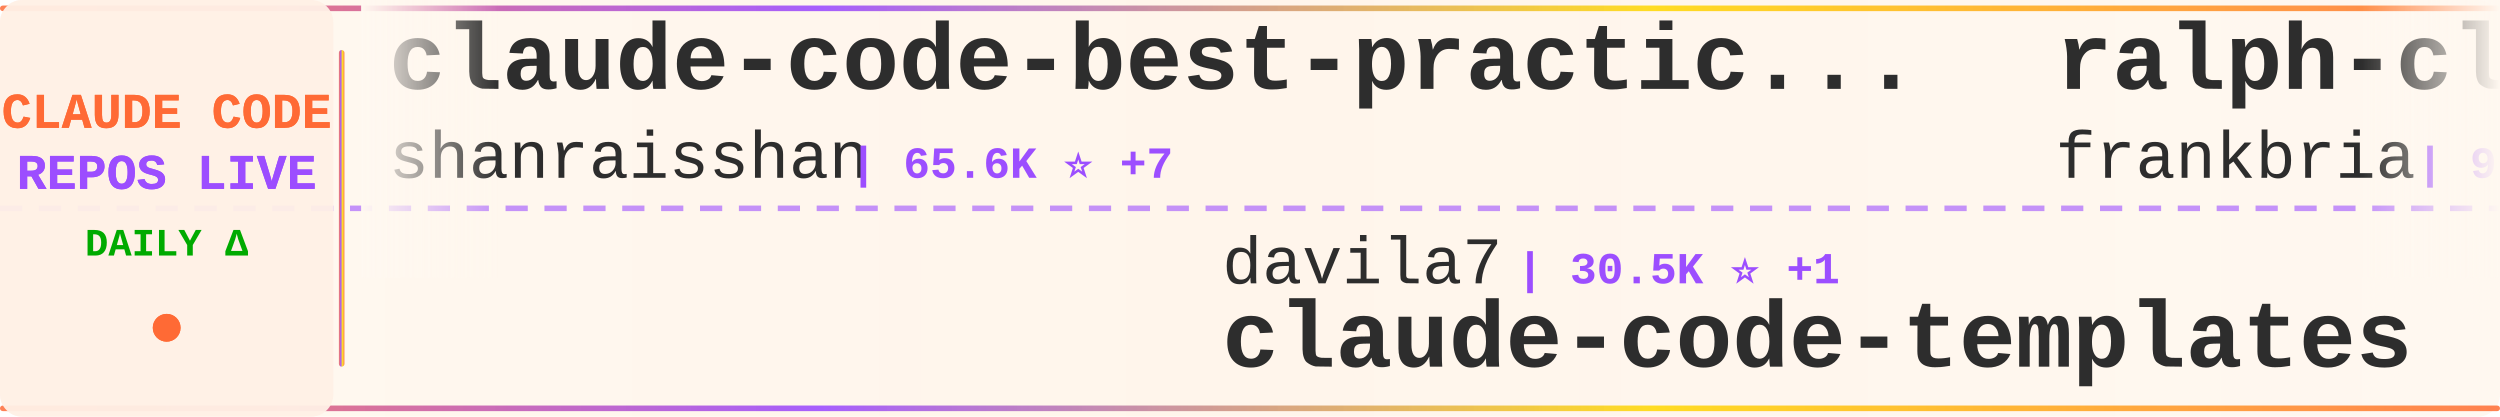
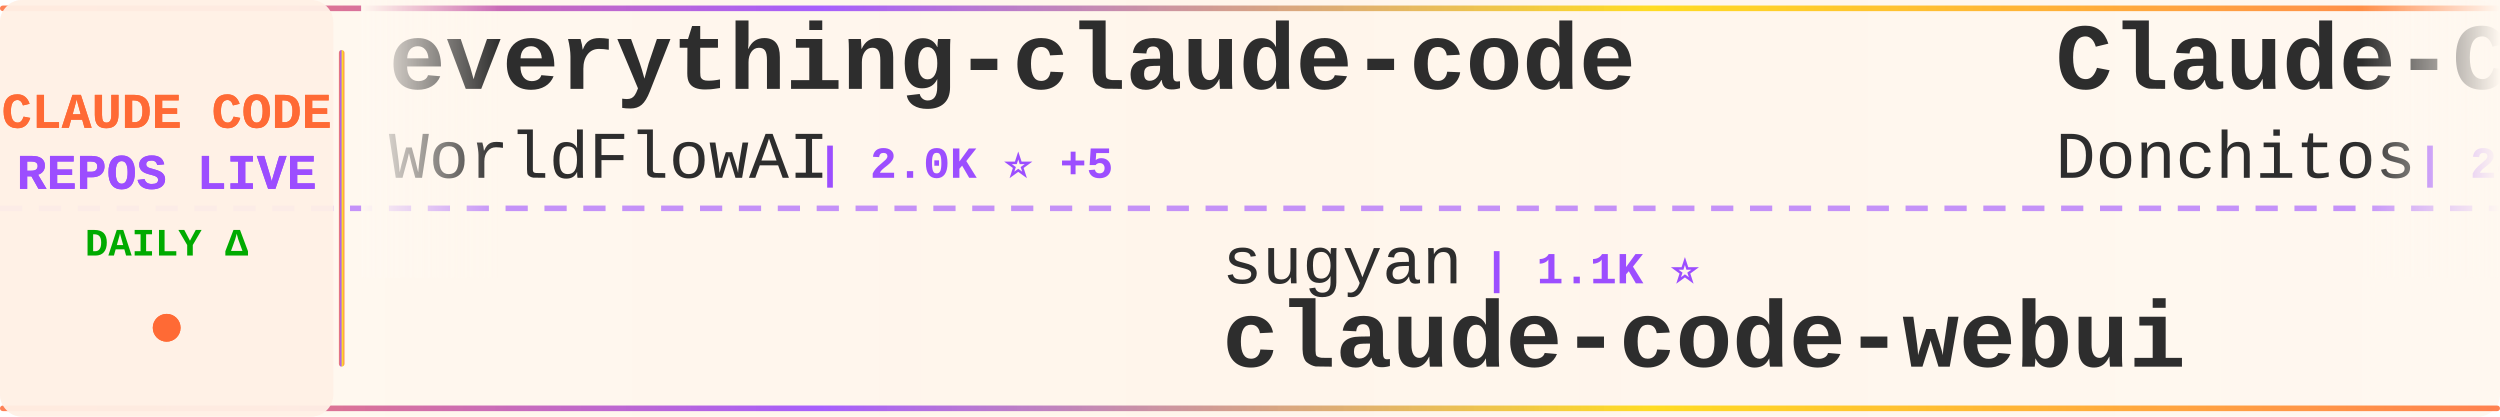
<svg xmlns="http://www.w3.org/2000/svg" width="900" height="150">
  <defs>
    <linearGradient id="tickerBg" x1="0%" y1="0%" x2="100%" y2="0%">
      <stop offset="0%" style="stop-color:#fff8f0;stop-opacity:0.98" />
      <stop offset="50%" style="stop-color:#fff5eb;stop-opacity:1" />
      <stop offset="100%" style="stop-color:#fff8f0;stop-opacity:0.98" />
    </linearGradient>
    <linearGradient id="borderGrad" x1="0%" y1="0%" x2="100%" y2="0%">
      <stop offset="0%" style="stop-color:#FF6B35;stop-opacity:0.85">
        <animate attributeName="stop-opacity" values="0.85;1;0.85" dur="2s" repeatCount="indefinite" />
      </stop>
      <stop offset="33%" style="stop-color:#9C4EFF;stop-opacity:0.9">
        <animate attributeName="stop-opacity" values="0.9;1;0.9" dur="2.2s" repeatCount="indefinite" />
      </stop>
      <stop offset="66%" style="stop-color:#FFD700;stop-opacity:0.85">
        <animate attributeName="stop-opacity" values="0.85;1;0.85" dur="1.8s" repeatCount="indefinite" />
      </stop>
      <stop offset="100%" style="stop-color:#FF6B35;stop-opacity:0.85">
        <animate attributeName="stop-opacity" values="0.85;1;0.85" dur="2s" repeatCount="indefinite" />
      </stop>
    </linearGradient>
    <filter id="textGlow">
      <feGaussianBlur stdDeviation="0.15" result="coloredBlur" />
      <feMerge>
        <feMergeNode in="coloredBlur" />
        <feMergeNode in="SourceGraphic" />
      </feMerge>
    </filter>
    <filter id="metricGlow">
      <feGaussianBlur stdDeviation="0.2" result="coloredBlur" />
      <feMerge>
        <feMergeNode in="coloredBlur" />
        <feMergeNode in="SourceGraphic" />
      </feMerge>
    </filter>
    <linearGradient id="leftFade" x1="0%" y1="0%" x2="100%" y2="0%">
      <stop offset="0%" style="stop-color:#fff8f0;stop-opacity:1" />
      <stop offset="100%" style="stop-color:#fff8f0;stop-opacity:0" />
    </linearGradient>
    <linearGradient id="rightFade" x1="0%" y1="0%" x2="100%" y2="0%">
      <stop offset="0%" style="stop-color:#fff8f0;stop-opacity:0" />
      <stop offset="100%" style="stop-color:#fff8f0;stop-opacity:1" />
    </linearGradient>
  </defs>
  <rect width="900" height="150" fill="url(#tickerBg)" rx="8" />
  <rect x="0" y="2" width="900" height="2" fill="url(#borderGrad)" rx="1" />
  <rect x="0" y="146" width="900" height="2" fill="url(#borderGrad)" rx="1" />
  <line x1="0" y1="75" x2="900" y2="75" stroke="#9C4EFF" stroke-width="2" stroke-dasharray="8 6" opacity="0.6" />
  <rect x="0" y="0" width="120" height="150" fill="#fff0e6" opacity="0.95" rx="8" />
  <text x="60" y="46" font-family="'Courier New', monospace" font-size="18" font-weight="bold" fill="#FF6B35" text-anchor="middle" filter="url(#textGlow)">
    CLAUDE CODE
  </text>
  <text x="60" y="68" font-family="'Courier New', monospace" font-size="18" font-weight="bold" fill="#9C4EFF" text-anchor="middle" filter="url(#textGlow)">
    REPOS LIVE
  </text>
  <text x="60" y="92" font-family="'Courier New', monospace" font-size="14" font-weight="bold" fill="#00aa00" text-anchor="middle">
    DAILY Δ
  </text>
  <circle cx="60" cy="118" r="5" fill="#FF6B35" filter="url(#metricGlow)">
    <animate attributeName="r" values="4;6;4" dur="1.5s" repeatCount="indefinite" />
    <animate attributeName="opacity" values="0.6;1;0.6" dur="1.5s" repeatCount="indefinite" />
  </circle>
  <rect x="122" y="18" width="2" height="114" fill="url(#borderGrad)" rx="1" />
  <clipPath id="tickerClip">
    <rect x="130" y="0" width="770" height="150" />
  </clipPath>
  <g clip-path="url(#tickerClip)">
    <g id="tickerItems">
      <animateTransform attributeName="transform" attributeType="XML" type="translate" from="0 0" to="-3000 0" dur="54s" repeatCount="indefinite" />
      <g transform="translate(0, 0)">
-         <text x="140" y="32" font-family="'Courier New', monospace" font-size="34" font-weight="bold" fill="#2d2d2d">claude-code-best-practic...</text>
-         <text x="140" y="64" font-family="'Courier New', monospace" font-size="24" font-weight="normal" fill="#2d2d2d" opacity="1.0">shanraisshan</text>
-         <text x="306" y="64" font-family="'Courier New', monospace" font-size="16" font-weight="bold" fill="#9C4EFF"> | 65.6K ⭐ +7</text>
+         <text x="140" y="32" font-family="'Courier New', monospace" font-size="34" font-weight="bold" fill="#2d2d2d">everything-claude-code</text>
+         <text x="140" y="64" font-family="'Courier New', monospace" font-size="24" font-weight="normal" fill="#2d2d2d" opacity="1.0">WorldFlowAI</text>
+         <text x="294" y="64" font-family="'Courier New', monospace" font-size="16" font-weight="bold" fill="#9C4EFF"> | 2.0K ⭐ +5</text>
      </g>
      <g transform="translate(300, 0)">
-         <text x="140" y="102" font-family="'Courier New', monospace" font-size="24" font-weight="normal" fill="#2d2d2d" opacity="1.0">davila7</text>
-         <text x="246" y="102" font-family="'Courier New', monospace" font-size="16" font-weight="bold" fill="#9C4EFF"> | 30.5K ⭐ +1</text>
-         <text x="140" y="132" font-family="'Courier New', monospace" font-size="34" font-weight="bold" fill="#2d2d2d">claude-code-templates</text>
+         <text x="140" y="102" font-family="'Courier New', monospace" font-size="24" font-weight="normal" fill="#2d2d2d" opacity="1.0">sugyan</text>
+         <text x="234" y="102" font-family="'Courier New', monospace" font-size="16" font-weight="bold" fill="#9C4EFF"> | 1.1K ⭐</text>
+         <text x="140" y="132" font-family="'Courier New', monospace" font-size="34" font-weight="bold" fill="#2d2d2d">claude-code-webui</text>
      </g>
      <g transform="translate(600, 0)">
-         <text x="140" y="32" font-family="'Courier New', monospace" font-size="34" font-weight="bold" fill="#2d2d2d">ralph-claude-code</text>
-         <text x="140" y="64" font-family="'Courier New', monospace" font-size="24" font-weight="normal" fill="#2d2d2d" opacity="1.0">frankbria</text>
-         <text x="270" y="64" font-family="'Courier New', monospace" font-size="16" font-weight="bold" fill="#9C4EFF"> | 9.6K ⭐ +1</text>
+         <text x="140" y="32" font-family="'Courier New', monospace" font-size="34" font-weight="bold" fill="#2d2d2d">Claude-Code-Game-Studios</text>
+         <text x="140" y="64" font-family="'Courier New', monospace" font-size="24" font-weight="normal" fill="#2d2d2d" opacity="1.0">Donchitos</text>
+         <text x="270" y="64" font-family="'Courier New', monospace" font-size="16" font-weight="bold" fill="#9C4EFF"> | 24.8K ⭐ +2</text>
      </g>
      <g transform="translate(900, 0)">
-         <text x="140" y="102" font-family="'Courier New', monospace" font-size="24" font-weight="normal" fill="#2d2d2d" opacity="1.0">KPR111</text>
-         <text x="234" y="102" font-family="'Courier New', monospace" font-size="16" font-weight="bold" fill="#9C4EFF"> | 18 ⭐</text>
-         <text x="140" y="132" font-family="'Courier New', monospace" font-size="34" font-weight="bold" fill="#2d2d2d">Claude-Code</text>
+         <text x="140" y="102" font-family="'Courier New', monospace" font-size="24" font-weight="normal" fill="#2d2d2d" opacity="1.0">777genius</text>
+         <text x="270" y="102" font-family="'Courier New', monospace" font-size="16" font-weight="bold" fill="#9C4EFF"> | 930 ⭐</text>
+         <text x="140" y="132" font-family="'Courier New', monospace" font-size="34" font-weight="bold" fill="#2d2d2d">claude-code-source-code</text>
      </g>
      <g transform="translate(1200, 0)">
-         <text x="140" y="32" font-family="'Courier New', monospace" font-size="34" font-weight="bold" fill="#2d2d2d">andrej-karpathy-skills</text>
-         <text x="140" y="64" font-family="'Courier New', monospace" font-size="24" font-weight="normal" fill="#2d2d2d" opacity="1.0">multica-ai</text>
-         <text x="282" y="64" font-family="'Courier New', monospace" font-size="16" font-weight="bold" fill="#9C4EFF"> | 209.6K ⭐ +22</text>
+         <text x="140" y="32" font-family="'Courier New', monospace" font-size="34" font-weight="bold" fill="#2d2d2d">Claude-Code-Usage-Monito...</text>
+         <text x="140" y="64" font-family="'Courier New', monospace" font-size="24" font-weight="normal" fill="#2d2d2d" opacity="1.0">Maciek-roboblog</text>
+         <text x="342" y="64" font-family="'Courier New', monospace" font-size="16" font-weight="bold" fill="#9C4EFF"> | 8.7K ⭐ +1</text>
      </g>
      <g transform="translate(1500, 0)">
-         <text x="140" y="102" font-family="'Courier New', monospace" font-size="24" font-weight="normal" fill="#2d2d2d" opacity="1.0">JrCx7scC</text>
-         <text x="258" y="102" font-family="'Courier New', monospace" font-size="16" font-weight="bold" fill="#9C4EFF"> | 375 ⭐</text>
-         <text x="140" y="132" font-family="'Courier New', monospace" font-size="34" font-weight="bold" fill="#2d2d2d">claude-code-source</text>
+         <text x="140" y="102" font-family="'Courier New', monospace" font-size="24" font-weight="normal" fill="#2d2d2d" opacity="1.0">AICoderTudou</text>
+         <text x="306" y="102" font-family="'Courier New', monospace" font-size="16" font-weight="bold" fill="#9C4EFF"> | 495 ⭐</text>
+         <text x="140" y="132" font-family="'Courier New', monospace" font-size="34" font-weight="bold" fill="#2d2d2d">claude-code-tudou</text>
      </g>
      <g transform="translate(1800, 0)">
-         <text x="140" y="32" font-family="'Courier New', monospace" font-size="34" font-weight="bold" fill="#2d2d2d">oh-my-claudecode</text>
-         <text x="140" y="64" font-family="'Courier New', monospace" font-size="24" font-weight="normal" fill="#2d2d2d" opacity="1.0">Yeachan-Heo</text>
-         <text x="294" y="64" font-family="'Courier New', monospace" font-size="16" font-weight="bold" fill="#9C4EFF"> | 39.0K ⭐ +2</text>
+         <text x="140" y="32" font-family="'Courier New', monospace" font-size="34" font-weight="bold" fill="#2d2d2d">claude-code-spec-workflo...</text>
+         <text x="140" y="64" font-family="'Courier New', monospace" font-size="24" font-weight="normal" fill="#2d2d2d" opacity="1.0">Pimzino</text>
+         <text x="246" y="64" font-family="'Courier New', monospace" font-size="16" font-weight="bold" fill="#9C4EFF"> | 3.9K ⭐</text>
      </g>
      <g transform="translate(2100, 0)">
-         <text x="140" y="102" font-family="'Courier New', monospace" font-size="24" font-weight="normal" fill="#2d2d2d" opacity="1.0">VoltAgent</text>
-         <text x="270" y="102" font-family="'Courier New', monospace" font-size="16" font-weight="bold" fill="#9C4EFF"> | 24.8K ⭐ +8</text>
-         <text x="140" y="132" font-family="'Courier New', monospace" font-size="34" font-weight="bold" fill="#2d2d2d">awesome-claude-code-suba...</text>
+         <text x="140" y="102" font-family="'Courier New', monospace" font-size="24" font-weight="normal" fill="#2d2d2d" opacity="1.0">musistudio</text>
+         <text x="282" y="102" font-family="'Courier New', monospace" font-size="16" font-weight="bold" fill="#9C4EFF"> | 37.0K ⭐ +2</text>
+         <text x="140" y="132" font-family="'Courier New', monospace" font-size="34" font-weight="bold" fill="#2d2d2d">claude-code-router</text>
      </g>
      <g transform="translate(2400, 0)">
-         <text x="140" y="32" font-family="'Courier New', monospace" font-size="34" font-weight="bold" fill="#2d2d2d">claude-code-from-scratch</text>
-         <text x="140" y="64" font-family="'Courier New', monospace" font-size="24" font-weight="normal" fill="#2d2d2d" opacity="1.0">Windy3f3f3f3f</text>
-         <text x="318" y="64" font-family="'Courier New', monospace" font-size="16" font-weight="bold" fill="#9C4EFF"> | 2.6K ⭐ +1</text>
+         <text x="140" y="32" font-family="'Courier New', monospace" font-size="34" font-weight="bold" fill="#2d2d2d">awesome-claude-code-plug...</text>
+         <text x="140" y="64" font-family="'Courier New', monospace" font-size="24" font-weight="normal" fill="#2d2d2d" opacity="1.0">ccplugins</text>
+         <text x="270" y="64" font-family="'Courier New', monospace" font-size="16" font-weight="bold" fill="#9C4EFF"> | 930 ⭐</text>
      </g>
      <g transform="translate(2700, 0)">
-         <text x="140" y="102" font-family="'Courier New', monospace" font-size="24" font-weight="normal" fill="#2d2d2d" opacity="1.0">affaan-m</text>
-         <text x="258" y="102" font-family="'Courier New', monospace" font-size="16" font-weight="bold" fill="#9C4EFF"> | 246.2K ⭐ +83</text>
-         <text x="140" y="132" font-family="'Courier New', monospace" font-size="34" font-weight="bold" fill="#2d2d2d">ECC</text>
+         <text x="140" y="102" font-family="'Courier New', monospace" font-size="24" font-weight="normal" fill="#2d2d2d" opacity="1.0">anthropics</text>
+         <text x="282" y="102" font-family="'Courier New', monospace" font-size="16" font-weight="bold" fill="#9C4EFF"> | 173.3K ⭐ +15</text>
+         <text x="140" y="132" font-family="'Courier New', monospace" font-size="34" font-weight="bold" fill="#2d2d2d">skills</text>
      </g>
      <g transform="translate(3000, 0)">
-         <text x="140" y="32" font-family="'Courier New', monospace" font-size="34" font-weight="bold" fill="#2d2d2d">claude-code-best-practic...</text>
-         <text x="140" y="64" font-family="'Courier New', monospace" font-size="24" font-weight="normal" fill="#2d2d2d" opacity="1.0">shanraisshan</text>
-         <text x="306" y="64" font-family="'Courier New', monospace" font-size="16" font-weight="bold" fill="#9C4EFF"> | 65.6K ⭐ +7</text>
+         <text x="140" y="32" font-family="'Courier New', monospace" font-size="34" font-weight="bold" fill="#2d2d2d">everything-claude-code</text>
+         <text x="140" y="64" font-family="'Courier New', monospace" font-size="24" font-weight="normal" fill="#2d2d2d" opacity="1.0">WorldFlowAI</text>
+         <text x="294" y="64" font-family="'Courier New', monospace" font-size="16" font-weight="bold" fill="#9C4EFF"> | 2.0K ⭐ +5</text>
      </g>
      <g transform="translate(3300, 0)">
-         <text x="140" y="102" font-family="'Courier New', monospace" font-size="24" font-weight="normal" fill="#2d2d2d" opacity="1.0">davila7</text>
-         <text x="246" y="102" font-family="'Courier New', monospace" font-size="16" font-weight="bold" fill="#9C4EFF"> | 30.5K ⭐ +1</text>
-         <text x="140" y="132" font-family="'Courier New', monospace" font-size="34" font-weight="bold" fill="#2d2d2d">claude-code-templates</text>
+         <text x="140" y="102" font-family="'Courier New', monospace" font-size="24" font-weight="normal" fill="#2d2d2d" opacity="1.0">sugyan</text>
+         <text x="234" y="102" font-family="'Courier New', monospace" font-size="16" font-weight="bold" fill="#9C4EFF"> | 1.1K ⭐</text>
+         <text x="140" y="132" font-family="'Courier New', monospace" font-size="34" font-weight="bold" fill="#2d2d2d">claude-code-webui</text>
      </g>
      <g transform="translate(3600, 0)">
-         <text x="140" y="32" font-family="'Courier New', monospace" font-size="34" font-weight="bold" fill="#2d2d2d">ralph-claude-code</text>
-         <text x="140" y="64" font-family="'Courier New', monospace" font-size="24" font-weight="normal" fill="#2d2d2d" opacity="1.0">frankbria</text>
-         <text x="270" y="64" font-family="'Courier New', monospace" font-size="16" font-weight="bold" fill="#9C4EFF"> | 9.6K ⭐ +1</text>
+         <text x="140" y="32" font-family="'Courier New', monospace" font-size="34" font-weight="bold" fill="#2d2d2d">Claude-Code-Game-Studios</text>
+         <text x="140" y="64" font-family="'Courier New', monospace" font-size="24" font-weight="normal" fill="#2d2d2d" opacity="1.0">Donchitos</text>
+         <text x="270" y="64" font-family="'Courier New', monospace" font-size="16" font-weight="bold" fill="#9C4EFF"> | 24.8K ⭐ +2</text>
      </g>
      <g transform="translate(3900, 0)">
-         <text x="140" y="102" font-family="'Courier New', monospace" font-size="24" font-weight="normal" fill="#2d2d2d" opacity="1.0">KPR111</text>
-         <text x="234" y="102" font-family="'Courier New', monospace" font-size="16" font-weight="bold" fill="#9C4EFF"> | 18 ⭐</text>
-         <text x="140" y="132" font-family="'Courier New', monospace" font-size="34" font-weight="bold" fill="#2d2d2d">Claude-Code</text>
+         <text x="140" y="102" font-family="'Courier New', monospace" font-size="24" font-weight="normal" fill="#2d2d2d" opacity="1.0">777genius</text>
+         <text x="270" y="102" font-family="'Courier New', monospace" font-size="16" font-weight="bold" fill="#9C4EFF"> | 930 ⭐</text>
+         <text x="140" y="132" font-family="'Courier New', monospace" font-size="34" font-weight="bold" fill="#2d2d2d">claude-code-source-code</text>
      </g>
    </g>
  </g>
  <rect x="130" y="0" width="50" height="100" fill="url(#leftFade)" />
  <rect x="850" y="0" width="50" height="100" fill="url(#rightFade)" />
</svg>
